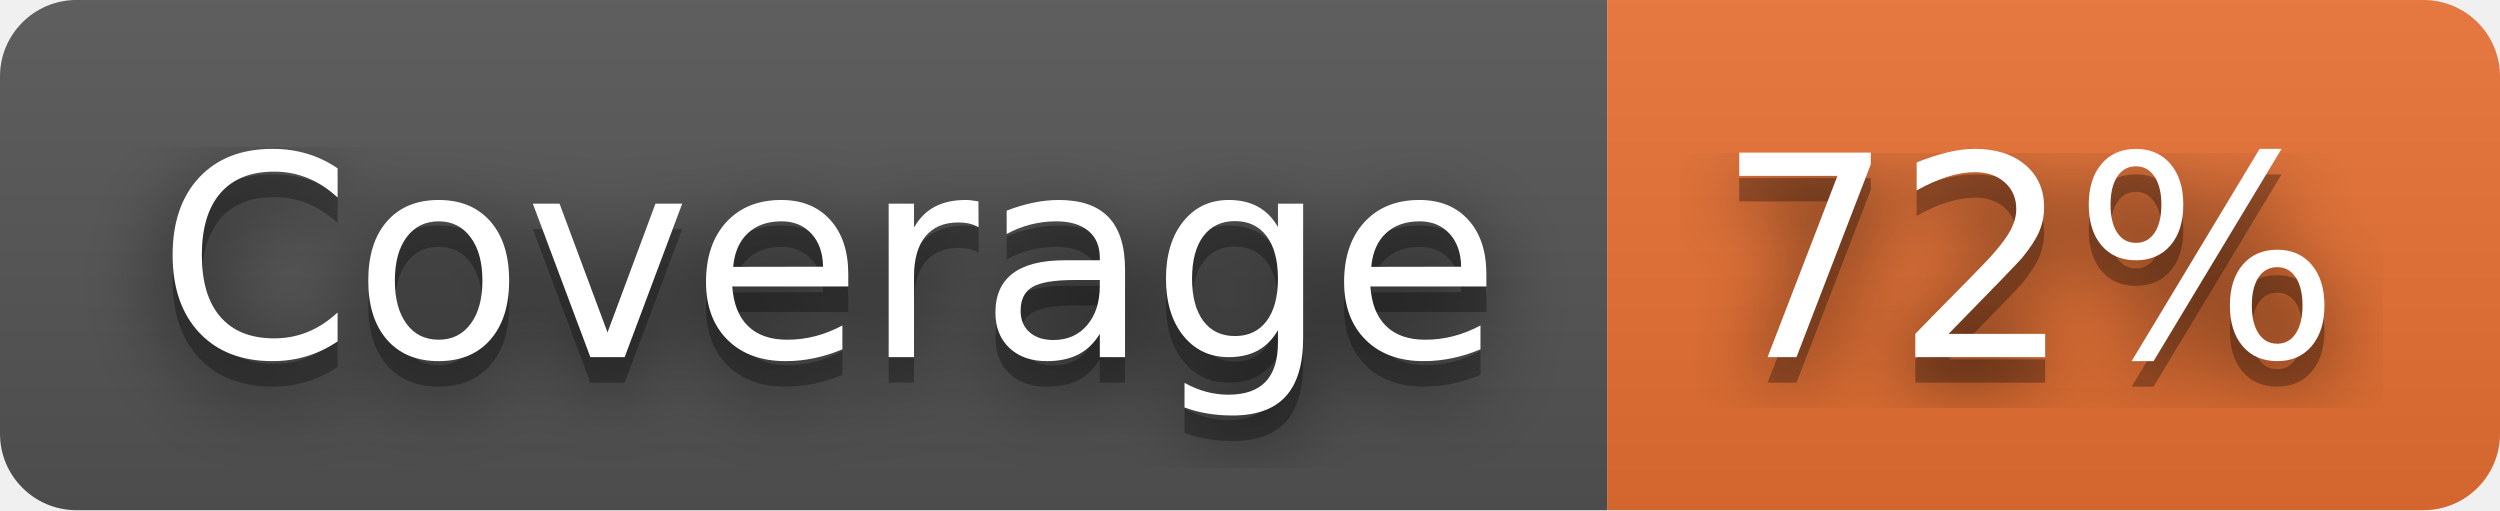
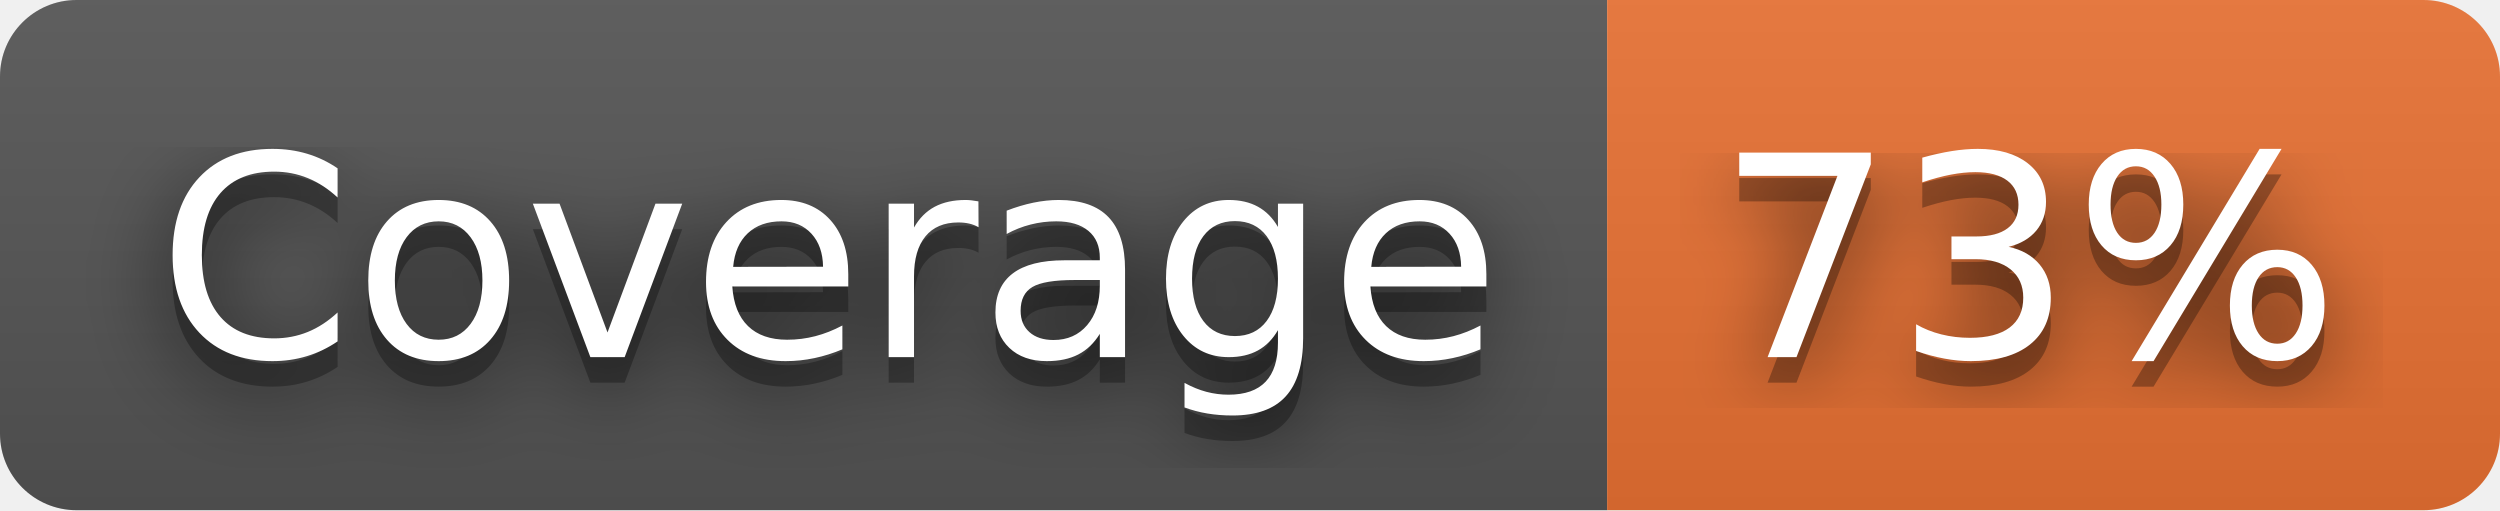
- <svg xmlns="http://www.w3.org/2000/svg" width="98" height="20" role="img" aria-label="Coverage: 72%">
+ <svg xmlns="http://www.w3.org/2000/svg" width="98" height="20" role="img" aria-label="Coverage: 73%">
  <filter id="blur">
    <feGaussianBlur stdDeviation="16" />
  </filter>
  <linearGradient id="s" x2="0" y2="100%">
    <stop offset="0" stop-color="#bbb" stop-opacity=".1" />
    <stop offset="1" stop-opacity=".1" />
  </linearGradient>
  <clipPath id="r">
    <rect width="98" height="20" rx="3" />
  </clipPath>
  <g clip-path="url(#r)">
    <rect width="63" height="20" fill="#555" />
    <rect x="63" width="35" height="20" fill="#ea7233" />
    <rect width="98" height="20" fill="url(#s)" />
  </g>
  <g fill="#fff" text-anchor="middle" font-family="Verdana,Geneva,DejaVu Sans,sans-serif" text-rendering="geometricPrecision" font-size="110">
    <g transform="scale(.1)">
      <g aria-hidden="true" fill="#010101">
        <text x="325" y="150" fill-opacity=".8" filter="url(#blur)" textLength="530">Coverage</text>
        <text x="325" y="150" fill-opacity=".3" textLength="530">Coverage</text>
      </g>
      <text x="325" y="140" textLength="530">Coverage</text>
    </g>
    <g transform="scale(.1)">
      <g aria-hidden="true" fill="#010101">
-         <text x="795" y="150" fill-opacity=".8" filter="url(#blur)" textLength="250">72%</text>
-         <text x="795" y="150" fill-opacity=".3" textLength="250">72%</text>
+         <text x="795" y="150" fill-opacity=".8" filter="url(#blur)" textLength="250">73%</text>
+         <text x="795" y="150" fill-opacity=".3" textLength="250">73%</text>
      </g>
-       <text x="795" y="140" textLength="250">72%</text>
+       <text x="795" y="140" textLength="250">73%</text>
    </g>
  </g>
</svg>
